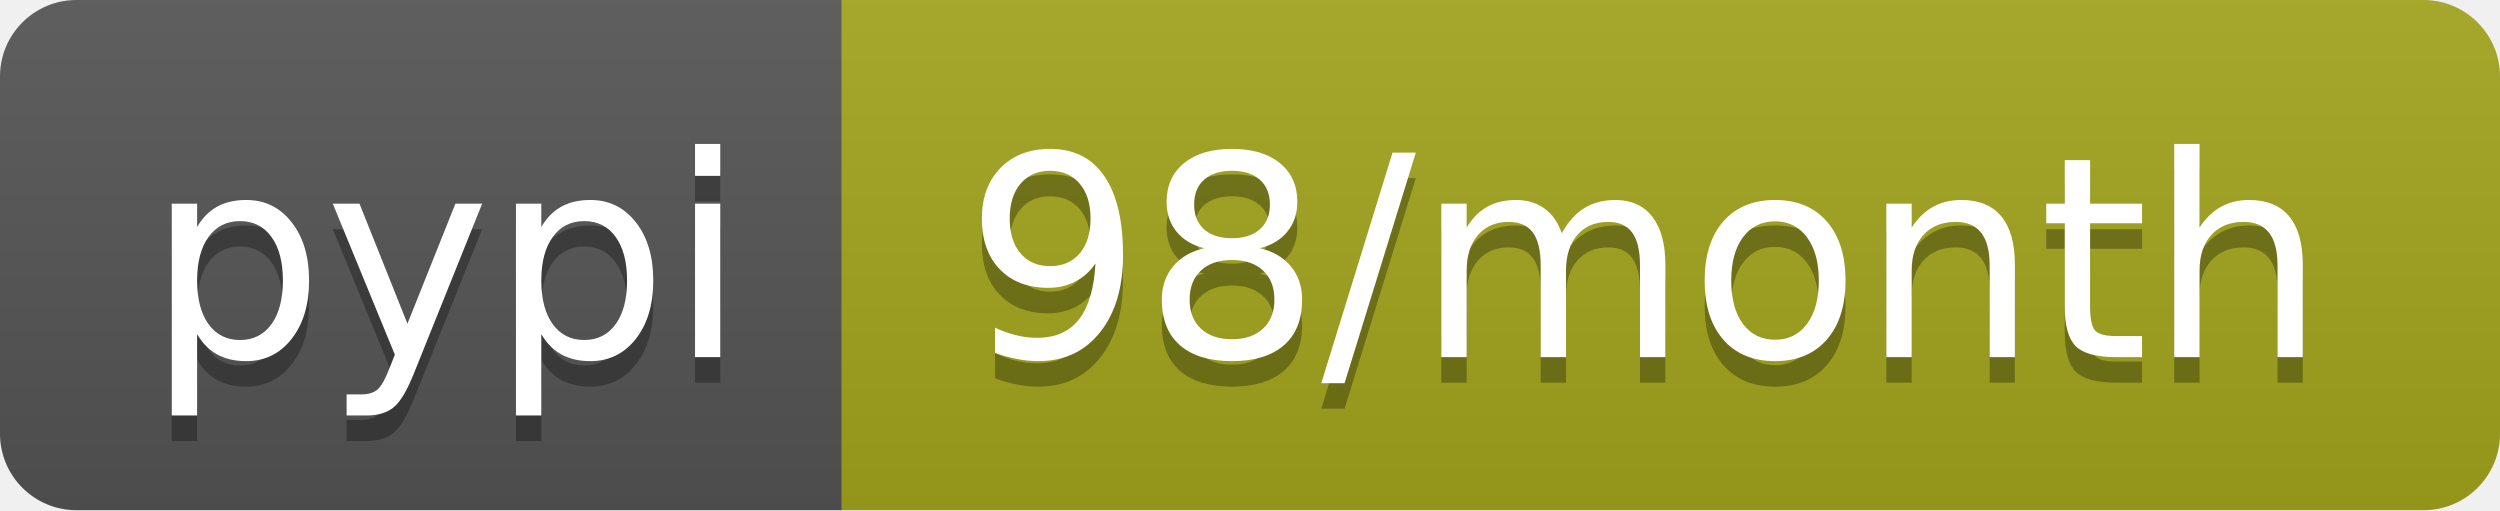
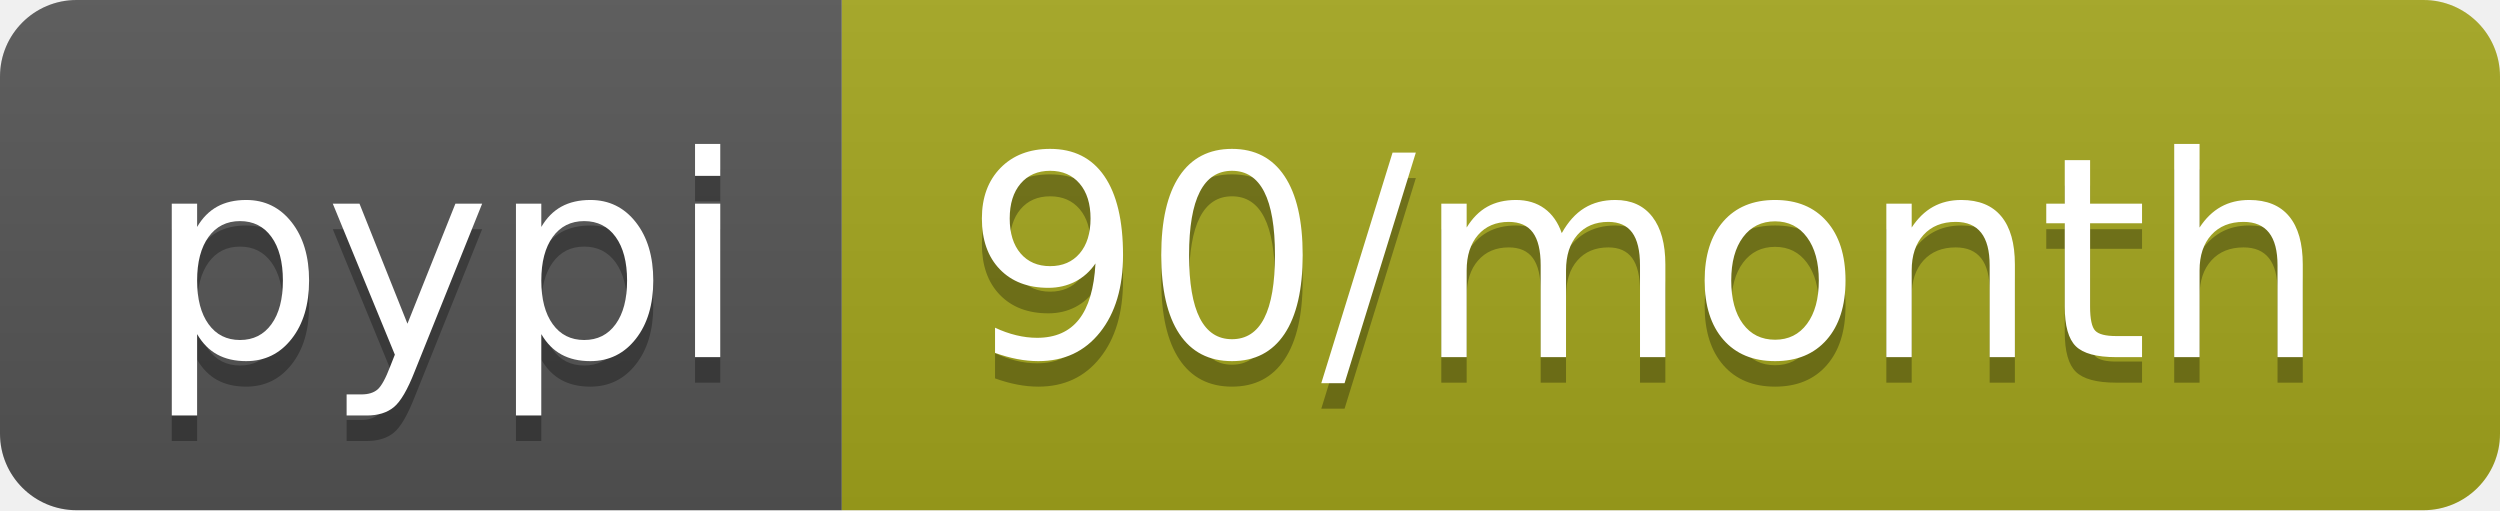
<svg xmlns="http://www.w3.org/2000/svg" width="98" height="20">
  <linearGradient id="b" x2="0" y2="100%">
    <stop offset="0" stop-color="#bbb" stop-opacity=".1" />
    <stop offset="1" stop-opacity=".1" />
  </linearGradient>
  <clipPath id="a">
    <rect width="98" height="20" rx="3" fill="#fff" />
  </clipPath>
  <g clip-path="url(#a)">
    <path fill="#555" d="M0 0h33v20H0z" />
    <path fill="#a4a61d" d="M33 0h65v20H33z" />
    <path fill="url(#b)" d="M0 0h98v20H0z" />
  </g>
  <g fill="#fff" text-anchor="middle" font-family="DejaVu Sans,Verdana,Geneva,sans-serif" font-size="110">
    <text x="175" y="150" fill="#010101" fill-opacity=".3" transform="scale(.1)" textLength="230">pypi</text>
    <text x="175" y="140" transform="scale(.1)" textLength="230">pypi</text>
-     <text x="645" y="150" fill="#010101" fill-opacity=".3" transform="scale(.1)" textLength="550">98/month</text>
-     <text x="645" y="140" transform="scale(.1)" textLength="550">98/month</text>
+     <text x="645" y="150" fill="#010101" fill-opacity=".3" transform="scale(.1)" textLength="550">90/month</text>
+     <text x="645" y="140" transform="scale(.1)" textLength="550">90/month</text>
  </g>
</svg>
